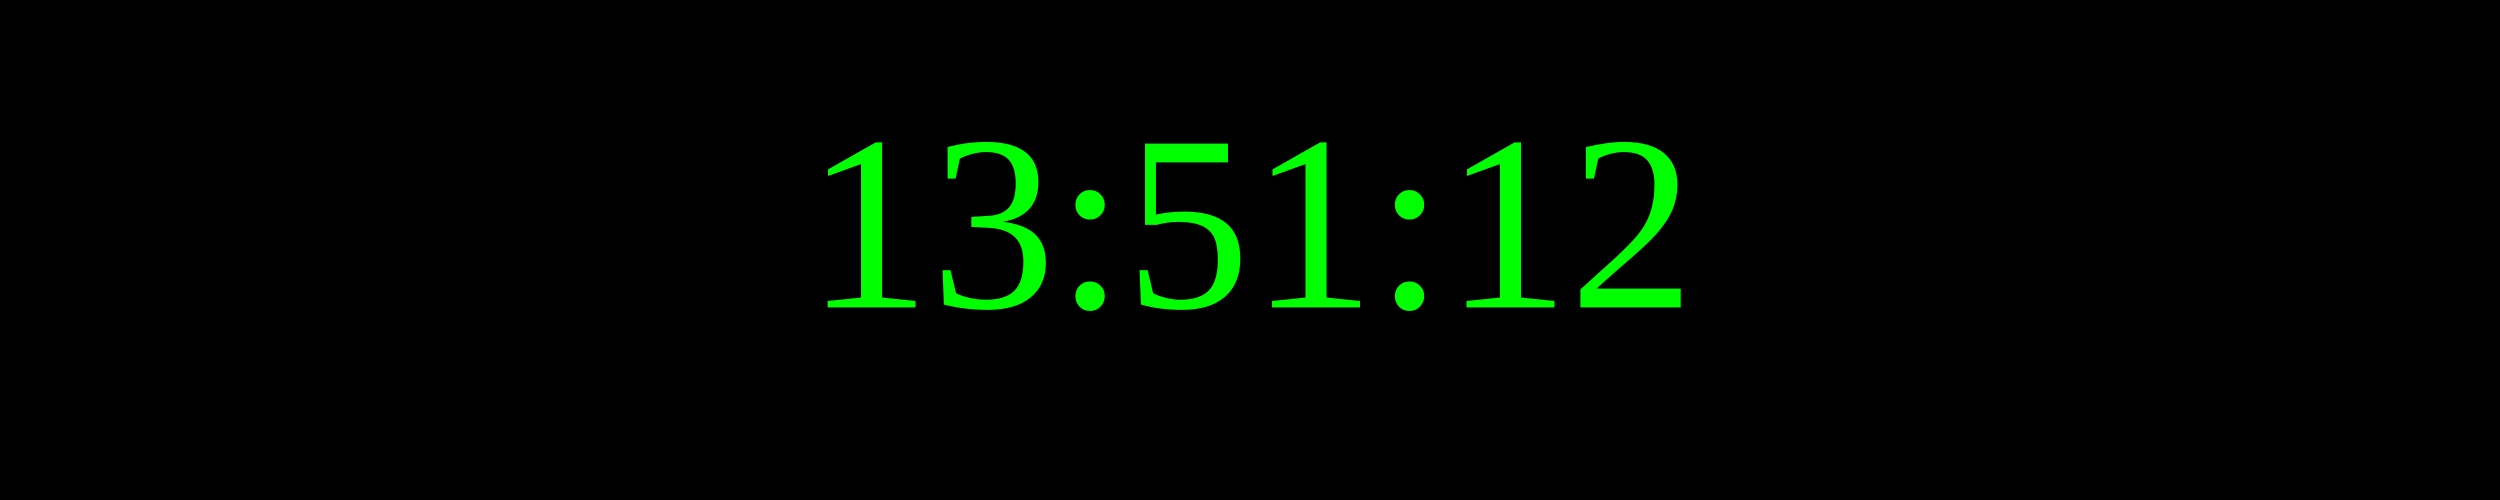
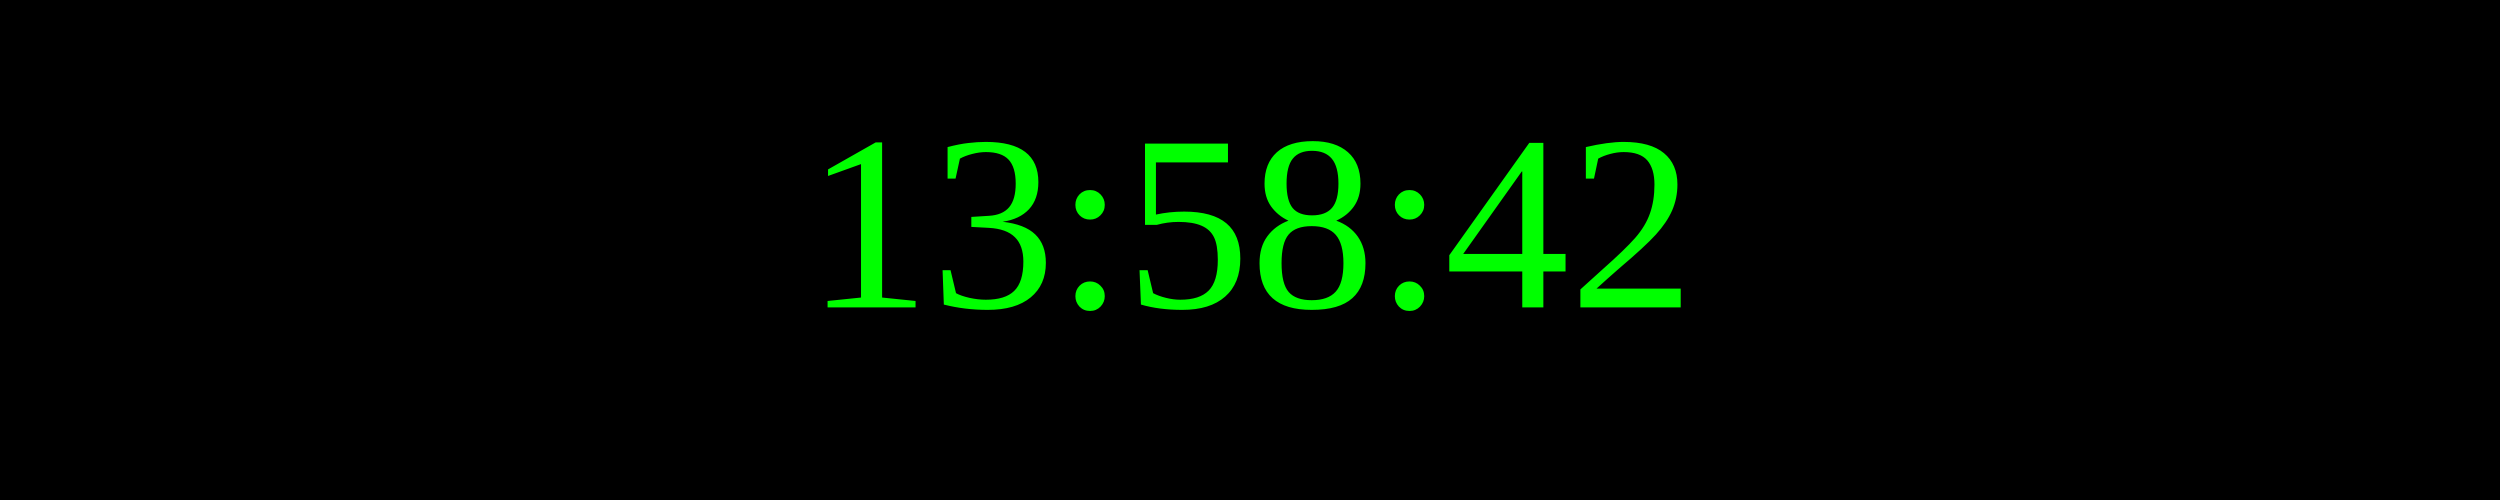
<svg xmlns="http://www.w3.org/2000/svg" width="250" height="50">
  <rect width="100%" height="100%" fill="black" />
  <text x="50%" y="50%" font-size="25" fill="lime" text-anchor="middle" dominant-baseline="middle">
- 13:51:12
+ 13:58:42
</text>
</svg>
